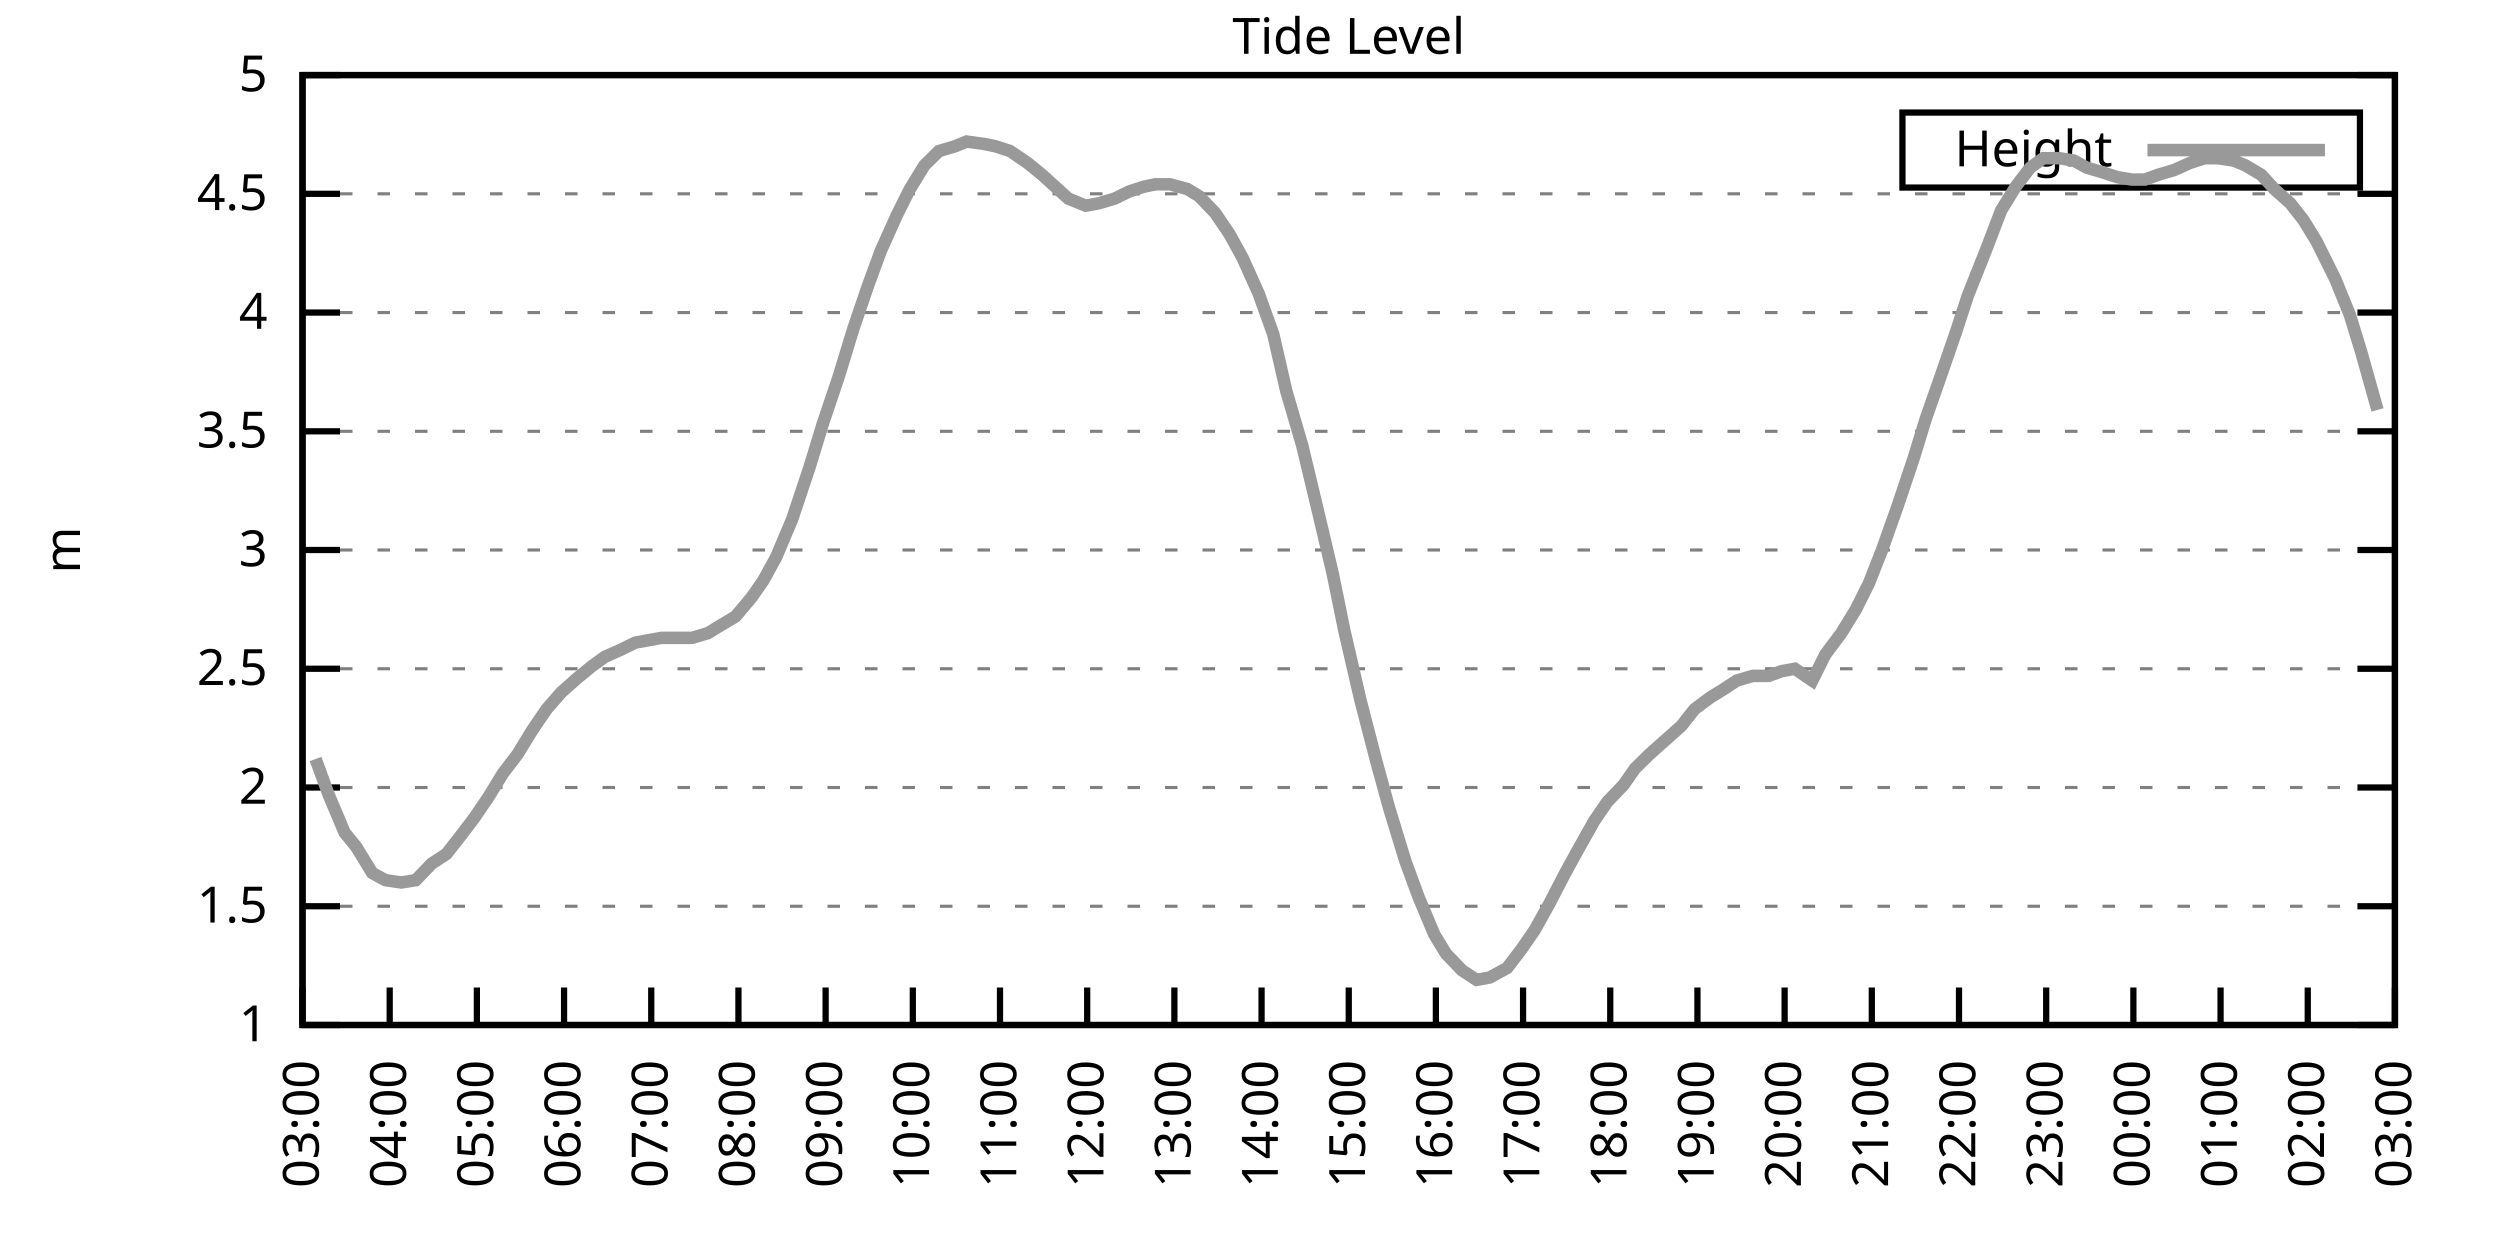
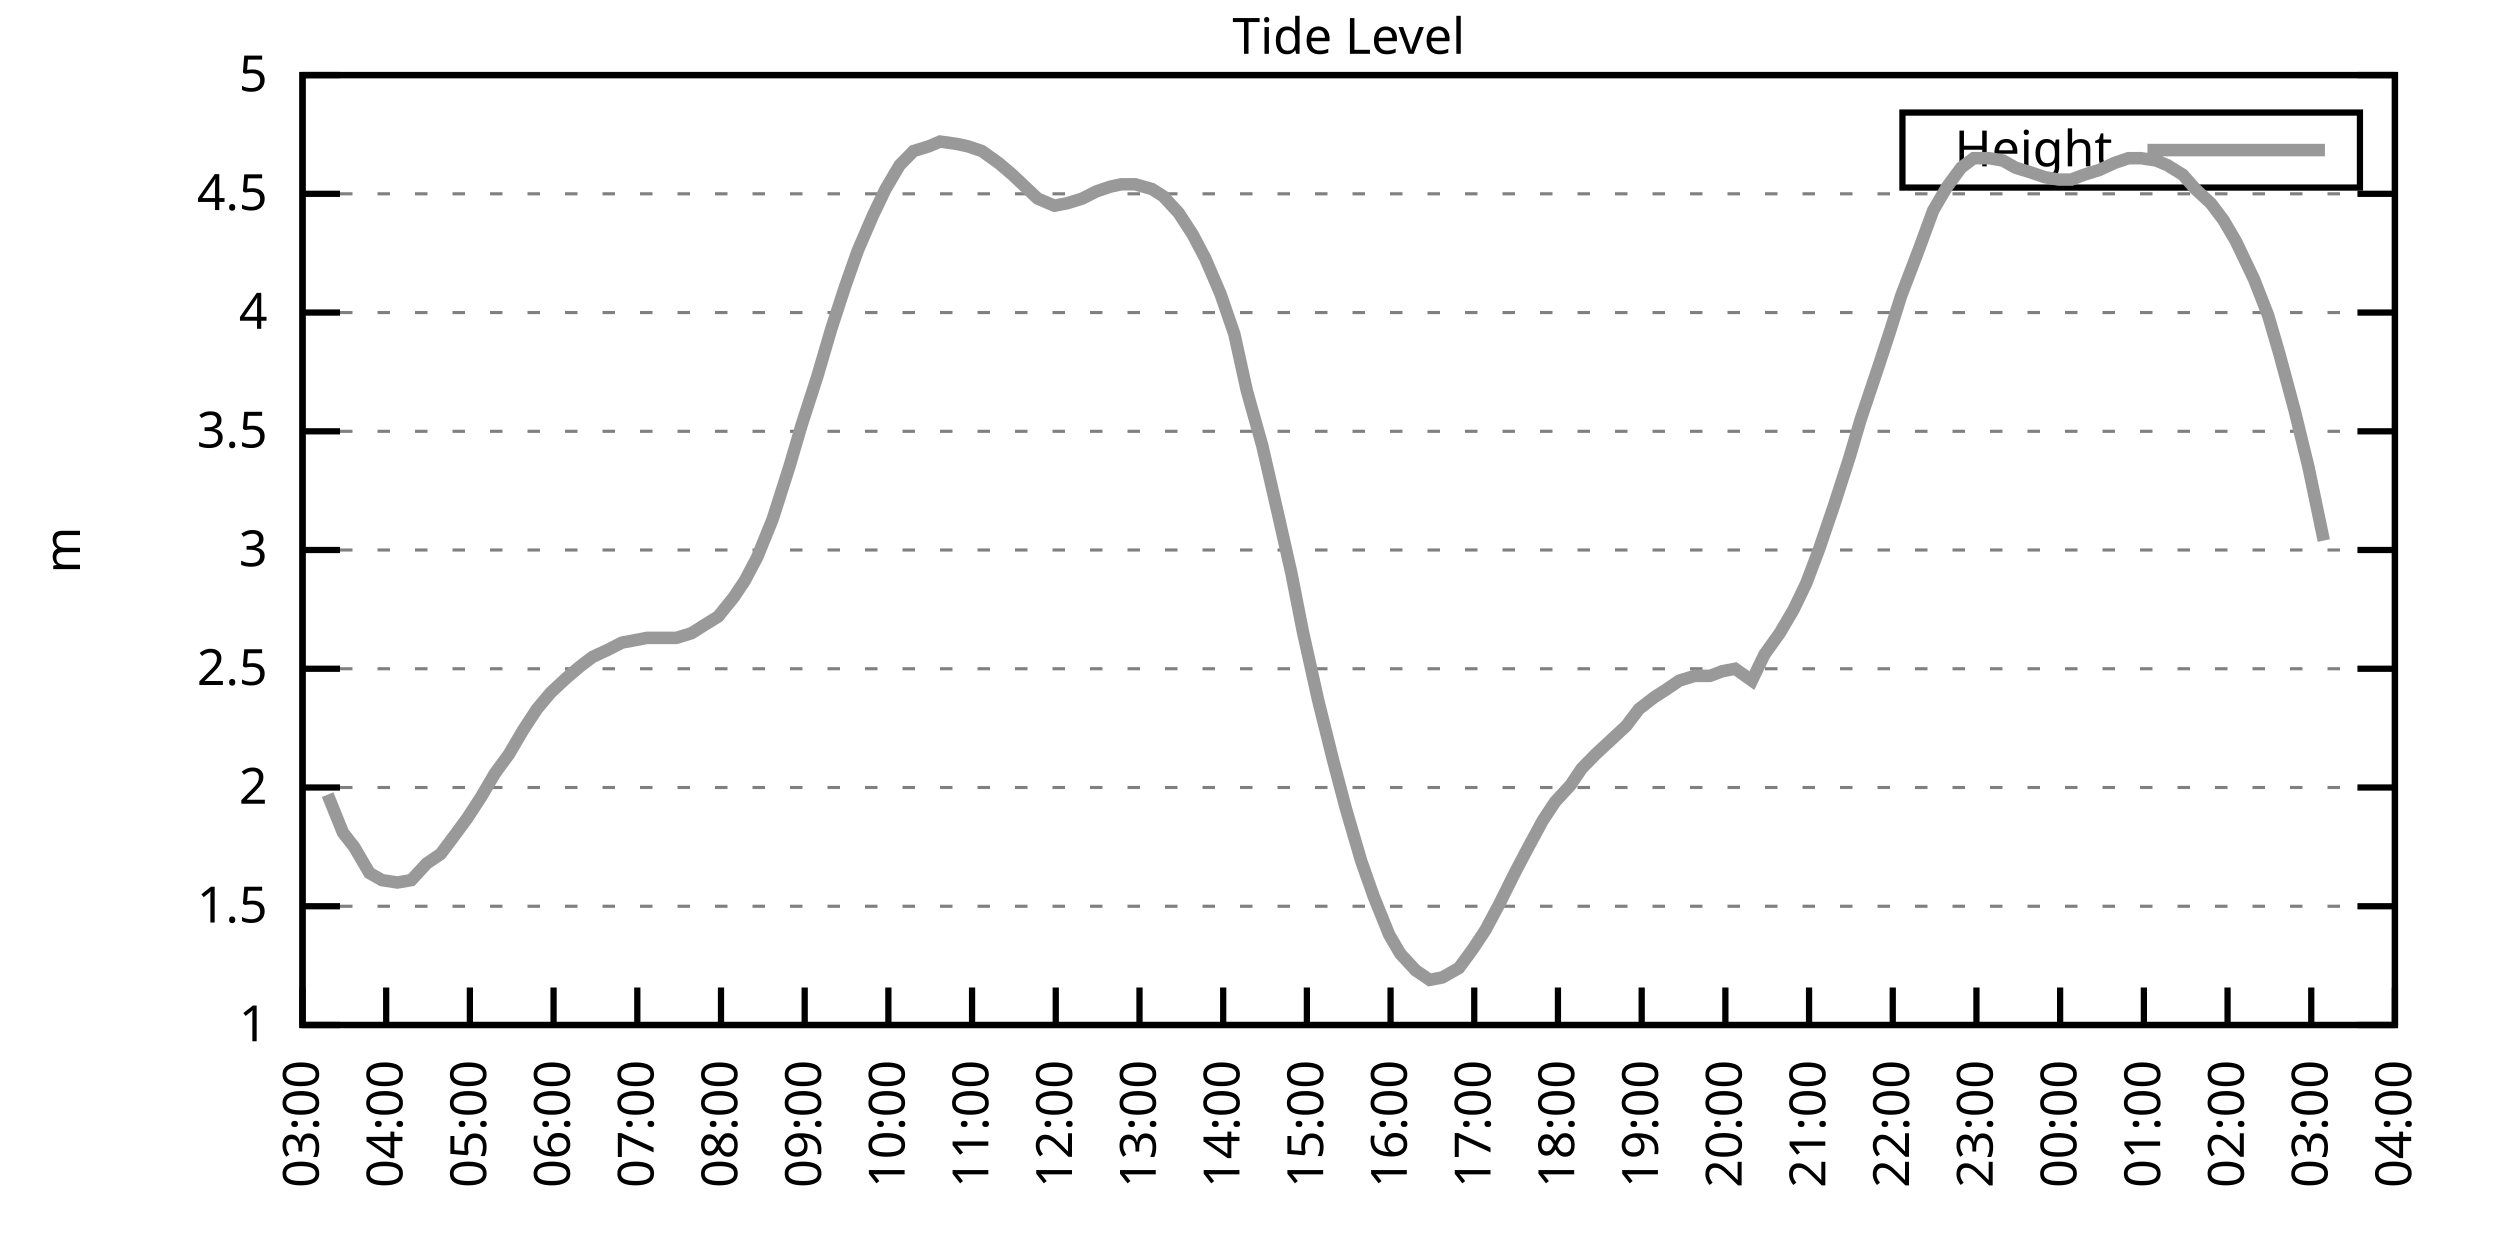
<svg xmlns="http://www.w3.org/2000/svg" xmlns:xlink="http://www.w3.org/1999/xlink" width="400" height="200" viewBox="0 0 400 200">
  <g id="gnuplot_canvas">
    <rect x="0" y="0" width="400" height="200" fill="none" />
    <defs>
      <circle id="gpDot" r="0.5" stroke-width="0.5" stroke="currentColor" />
      <path id="gpPt0" stroke-width="0.333" stroke="currentColor" d="M-1,0 h2 M0,-1 v2" />
      <path id="gpPt1" stroke-width="0.333" stroke="currentColor" d="M-1,-1 L1,1 M1,-1 L-1,1" />
      <path id="gpPt2" stroke-width="0.333" stroke="currentColor" d="M-1,0 L1,0 M0,-1 L0,1 M-1,-1 L1,1 M-1,1 L1,-1" />
      <rect id="gpPt3" stroke-width="0.333" stroke="currentColor" x="-1" y="-1" width="2" height="2" />
      <rect id="gpPt4" stroke-width="0.333" stroke="currentColor" fill="currentColor" x="-1" y="-1" width="2" height="2" />
      <circle id="gpPt5" stroke-width="0.333" stroke="currentColor" cx="0" cy="0" r="1" />
      <use xlink:href="#gpPt5" id="gpPt6" fill="currentColor" stroke="none" />
      <path id="gpPt7" stroke-width="0.333" stroke="currentColor" d="M0,-1.33 L-1.33,0.67 L1.33,0.67 z" />
      <use xlink:href="#gpPt7" id="gpPt8" fill="currentColor" stroke="none" />
      <use xlink:href="#gpPt7" id="gpPt9" stroke="currentColor" transform="rotate(180)" />
      <use xlink:href="#gpPt9" id="gpPt10" fill="currentColor" stroke="none" />
      <use xlink:href="#gpPt3" id="gpPt11" stroke="currentColor" transform="rotate(45)" />
      <use xlink:href="#gpPt11" id="gpPt12" fill="currentColor" stroke="none" />
      <path id="gpPt13" stroke-width="0.333" stroke="currentColor" d="M0,1.330 L1.265,0.411 L0.782,-1.067 L-0.782,-1.076 L-1.265,0.411 z" />
      <use xlink:href="#gpPt13" id="gpPt14" fill="currentColor" stroke="none" />
      <filter id="textbox" filterUnits="objectBoundingBox" x="0" y="0" height="1" width="1">
        <feFlood flood-color="white" flood-opacity="1" result="bgnd" />
        <feComposite in="SourceGraphic" in2="bgnd" operator="atop" />
      </filter>
      <filter id="greybox" filterUnits="objectBoundingBox" x="0" y="0" height="1" width="1">
        <feFlood flood-color="lightgrey" flood-opacity="1" result="grey" />
        <feComposite in="SourceGraphic" in2="grey" operator="atop" />
      </filter>
    </defs>
    <g fill="none" color="white" stroke="currentColor" stroke-width="1.00" stroke-linecap="butt" stroke-linejoin="miter">
</g>
    <g fill="none" color="black" stroke="currentColor" stroke-width="1.00" stroke-linecap="butt" stroke-linejoin="miter">
      <g stroke="none" shape-rendering="crispEdges">
        <polygon fill="rgb(255, 255, 255)" points="48.40,164.00 383.18,164.00 383.18,12.02 48.40,12.02 " />
      </g>
    </g>
    <g fill="none" color="black" stroke="currentColor" stroke-width="1.00" stroke-linecap="butt" stroke-linejoin="miter">
</g>
    <g fill="none" color="black" stroke="black" stroke-width="0.50" stroke-linecap="butt" stroke-linejoin="miter">
</g>
    <g fill="none" color="gray" stroke="currentColor" stroke-width="0.50" stroke-linecap="butt" stroke-linejoin="miter">
      <path stroke="gray" stroke-dasharray="2,4" class="gridline" d="M48.40,164.00 L383.19,164.00  " />
    </g>
    <g fill="none" color="gray" stroke="gray" stroke-width="1.00" stroke-linecap="butt" stroke-linejoin="miter">
</g>
    <g fill="none" color="black" stroke="currentColor" stroke-width="1.00" stroke-linecap="butt" stroke-linejoin="miter">
      <path stroke="black" d="M48.40,164.00 L54.40,164.00 M383.19,164.00 L377.19,164.00  " />
      <g transform="translate(42.80,166.60)" stroke="none" fill="black" font-family="Sans" font-size="8.00" text-anchor="end">
        <text>
          <tspan font-family="Sans"> 1</tspan>
        </text>
      </g>
    </g>
    <g fill="none" color="black" stroke="currentColor" stroke-width="1.00" stroke-linecap="butt" stroke-linejoin="miter">
</g>
    <g fill="none" color="black" stroke="black" stroke-width="0.50" stroke-linecap="butt" stroke-linejoin="miter">
</g>
    <g fill="none" color="gray" stroke="currentColor" stroke-width="0.50" stroke-linecap="butt" stroke-linejoin="miter">
      <path stroke="gray" stroke-dasharray="2,4" class="gridline" d="M48.40,145.00 L383.19,145.00  " />
    </g>
    <g fill="none" color="gray" stroke="gray" stroke-width="1.00" stroke-linecap="butt" stroke-linejoin="miter">
</g>
    <g fill="none" color="black" stroke="currentColor" stroke-width="1.00" stroke-linecap="butt" stroke-linejoin="miter">
      <path stroke="black" d="M48.40,145.00 L54.40,145.00 M383.19,145.00 L377.19,145.00  " />
      <g transform="translate(42.80,147.60)" stroke="none" fill="black" font-family="Sans" font-size="8.00" text-anchor="end">
        <text>
          <tspan font-family="Sans"> 1.5</tspan>
        </text>
      </g>
    </g>
    <g fill="none" color="black" stroke="currentColor" stroke-width="1.00" stroke-linecap="butt" stroke-linejoin="miter">
</g>
    <g fill="none" color="black" stroke="black" stroke-width="0.50" stroke-linecap="butt" stroke-linejoin="miter">
</g>
    <g fill="none" color="gray" stroke="currentColor" stroke-width="0.50" stroke-linecap="butt" stroke-linejoin="miter">
      <path stroke="gray" stroke-dasharray="2,4" class="gridline" d="M48.40,126.00 L383.19,126.00  " />
    </g>
    <g fill="none" color="gray" stroke="gray" stroke-width="1.00" stroke-linecap="butt" stroke-linejoin="miter">
</g>
    <g fill="none" color="black" stroke="currentColor" stroke-width="1.00" stroke-linecap="butt" stroke-linejoin="miter">
      <path stroke="black" d="M48.40,126.00 L54.40,126.00 M383.19,126.00 L377.19,126.00  " />
      <g transform="translate(42.80,128.60)" stroke="none" fill="black" font-family="Sans" font-size="8.00" text-anchor="end">
        <text>
          <tspan font-family="Sans"> 2</tspan>
        </text>
      </g>
    </g>
    <g fill="none" color="black" stroke="currentColor" stroke-width="1.00" stroke-linecap="butt" stroke-linejoin="miter">
</g>
    <g fill="none" color="black" stroke="black" stroke-width="0.50" stroke-linecap="butt" stroke-linejoin="miter">
</g>
    <g fill="none" color="gray" stroke="currentColor" stroke-width="0.50" stroke-linecap="butt" stroke-linejoin="miter">
      <path stroke="gray" stroke-dasharray="2,4" class="gridline" d="M48.40,107.00 L383.19,107.00  " />
    </g>
    <g fill="none" color="gray" stroke="gray" stroke-width="1.00" stroke-linecap="butt" stroke-linejoin="miter">
</g>
    <g fill="none" color="black" stroke="currentColor" stroke-width="1.00" stroke-linecap="butt" stroke-linejoin="miter">
      <path stroke="black" d="M48.40,107.00 L54.40,107.00 M383.19,107.00 L377.19,107.00  " />
      <g transform="translate(42.80,109.60)" stroke="none" fill="black" font-family="Sans" font-size="8.00" text-anchor="end">
        <text>
          <tspan font-family="Sans"> 2.5</tspan>
        </text>
      </g>
    </g>
    <g fill="none" color="black" stroke="currentColor" stroke-width="1.00" stroke-linecap="butt" stroke-linejoin="miter">
</g>
    <g fill="none" color="black" stroke="black" stroke-width="0.50" stroke-linecap="butt" stroke-linejoin="miter">
</g>
    <g fill="none" color="gray" stroke="currentColor" stroke-width="0.50" stroke-linecap="butt" stroke-linejoin="miter">
      <path stroke="gray" stroke-dasharray="2,4" class="gridline" d="M48.40,88.00 L383.19,88.00  " />
    </g>
    <g fill="none" color="gray" stroke="gray" stroke-width="1.00" stroke-linecap="butt" stroke-linejoin="miter">
</g>
    <g fill="none" color="black" stroke="currentColor" stroke-width="1.00" stroke-linecap="butt" stroke-linejoin="miter">
      <path stroke="black" d="M48.40,88.00 L54.40,88.00 M383.19,88.00 L377.19,88.00  " />
      <g transform="translate(42.80,90.60)" stroke="none" fill="black" font-family="Sans" font-size="8.00" text-anchor="end">
        <text>
          <tspan font-family="Sans"> 3</tspan>
        </text>
      </g>
    </g>
    <g fill="none" color="black" stroke="currentColor" stroke-width="1.00" stroke-linecap="butt" stroke-linejoin="miter">
</g>
    <g fill="none" color="black" stroke="black" stroke-width="0.50" stroke-linecap="butt" stroke-linejoin="miter">
</g>
    <g fill="none" color="gray" stroke="currentColor" stroke-width="0.50" stroke-linecap="butt" stroke-linejoin="miter">
      <path stroke="gray" stroke-dasharray="2,4" class="gridline" d="M48.40,69.01 L383.19,69.01  " />
    </g>
    <g fill="none" color="gray" stroke="gray" stroke-width="1.00" stroke-linecap="butt" stroke-linejoin="miter">
</g>
    <g fill="none" color="black" stroke="currentColor" stroke-width="1.00" stroke-linecap="butt" stroke-linejoin="miter">
      <path stroke="black" d="M48.40,69.01 L54.40,69.01 M383.19,69.01 L377.19,69.01  " />
      <g transform="translate(42.80,71.61)" stroke="none" fill="black" font-family="Sans" font-size="8.00" text-anchor="end">
        <text>
          <tspan font-family="Sans"> 3.5</tspan>
        </text>
      </g>
    </g>
    <g fill="none" color="black" stroke="currentColor" stroke-width="1.00" stroke-linecap="butt" stroke-linejoin="miter">
</g>
    <g fill="none" color="black" stroke="black" stroke-width="0.50" stroke-linecap="butt" stroke-linejoin="miter">
</g>
    <g fill="none" color="gray" stroke="currentColor" stroke-width="0.50" stroke-linecap="butt" stroke-linejoin="miter">
      <path stroke="gray" stroke-dasharray="2,4" class="gridline" d="M48.40,50.01 L383.19,50.01  " />
    </g>
    <g fill="none" color="gray" stroke="gray" stroke-width="1.00" stroke-linecap="butt" stroke-linejoin="miter">
</g>
    <g fill="none" color="black" stroke="currentColor" stroke-width="1.00" stroke-linecap="butt" stroke-linejoin="miter">
      <path stroke="black" d="M48.40,50.01 L54.40,50.01 M383.19,50.01 L377.19,50.01  " />
      <g transform="translate(42.80,52.61)" stroke="none" fill="black" font-family="Sans" font-size="8.00" text-anchor="end">
        <text>
          <tspan font-family="Sans"> 4</tspan>
        </text>
      </g>
    </g>
    <g fill="none" color="black" stroke="currentColor" stroke-width="1.00" stroke-linecap="butt" stroke-linejoin="miter">
</g>
    <g fill="none" color="black" stroke="black" stroke-width="0.50" stroke-linecap="butt" stroke-linejoin="miter">
</g>
    <g fill="none" color="gray" stroke="currentColor" stroke-width="0.50" stroke-linecap="butt" stroke-linejoin="miter">
      <path stroke="gray" stroke-dasharray="2,4" class="gridline" d="M48.40,31.01 L383.19,31.01  " />
    </g>
    <g fill="none" color="gray" stroke="gray" stroke-width="1.00" stroke-linecap="butt" stroke-linejoin="miter">
</g>
    <g fill="none" color="black" stroke="currentColor" stroke-width="1.00" stroke-linecap="butt" stroke-linejoin="miter">
      <path stroke="black" d="M48.40,31.01 L54.40,31.01 M383.19,31.01 L377.19,31.01  " />
      <g transform="translate(42.80,33.61)" stroke="none" fill="black" font-family="Sans" font-size="8.00" text-anchor="end">
        <text>
          <tspan font-family="Sans"> 4.5</tspan>
        </text>
      </g>
    </g>
    <g fill="none" color="black" stroke="currentColor" stroke-width="1.00" stroke-linecap="butt" stroke-linejoin="miter">
</g>
    <g fill="none" color="black" stroke="black" stroke-width="0.50" stroke-linecap="butt" stroke-linejoin="miter">
</g>
    <g fill="none" color="gray" stroke="currentColor" stroke-width="0.50" stroke-linecap="butt" stroke-linejoin="miter">
      <path stroke="gray" stroke-dasharray="2,4" class="gridline" d="M48.40,12.01 L383.19,12.01  " />
    </g>
    <g fill="none" color="gray" stroke="gray" stroke-width="1.00" stroke-linecap="butt" stroke-linejoin="miter">
</g>
    <g fill="none" color="black" stroke="currentColor" stroke-width="1.00" stroke-linecap="butt" stroke-linejoin="miter">
      <path stroke="black" d="M48.40,12.01 L54.40,12.01 M383.19,12.01 L377.19,12.01  " />
      <g transform="translate(42.80,14.61)" stroke="none" fill="black" font-family="Sans" font-size="8.00" text-anchor="end">
        <text>
          <tspan font-family="Sans"> 5</tspan>
        </text>
      </g>
    </g>
    <g fill="none" color="black" stroke="currentColor" stroke-width="1.00" stroke-linecap="butt" stroke-linejoin="miter">
      <path stroke="black" d="M48.40,164.00 L48.40,158.00  " />
      <g transform="translate(51.00,169.60) rotate(270.00)" stroke="none" fill="black" font-family="Sans" font-size="8.00" text-anchor="end">
        <text>
          <tspan font-family="Sans">03:00</tspan>
        </text>
      </g>
    </g>
    <g fill="none" color="black" stroke="currentColor" stroke-width="1.00" stroke-linecap="butt" stroke-linejoin="miter">
-       <path stroke="black" d="M62.35,164.00 L62.35,158.00  " />
-       <g transform="translate(64.95,169.60) rotate(270.00)" stroke="none" fill="black" font-family="Sans" font-size="8.00" text-anchor="end">
+       <path stroke="black" d="M61.79,164.00 L61.79,158.00  " />
+       <g transform="translate(64.39,169.60) rotate(270.00)" stroke="none" fill="black" font-family="Sans" font-size="8.00" text-anchor="end">
        <text>
          <tspan font-family="Sans">04:00</tspan>
        </text>
      </g>
    </g>
    <g fill="none" color="black" stroke="currentColor" stroke-width="1.00" stroke-linecap="butt" stroke-linejoin="miter">
-       <path stroke="black" d="M76.30,164.00 L76.30,158.00  " />
-       <g transform="translate(78.90,169.60) rotate(270.00)" stroke="none" fill="black" font-family="Sans" font-size="8.00" text-anchor="end">
+       <path stroke="black" d="M75.18,164.00 L75.18,158.00  " />
+       <g transform="translate(77.78,169.60) rotate(270.00)" stroke="none" fill="black" font-family="Sans" font-size="8.00" text-anchor="end">
        <text>
          <tspan font-family="Sans">05:00</tspan>
        </text>
      </g>
    </g>
    <g fill="none" color="black" stroke="currentColor" stroke-width="1.00" stroke-linecap="butt" stroke-linejoin="miter">
-       <path stroke="black" d="M90.25,164.00 L90.25,158.00  " />
-       <g transform="translate(92.85,169.60) rotate(270.00)" stroke="none" fill="black" font-family="Sans" font-size="8.00" text-anchor="end">
+       <path stroke="black" d="M88.57,164.00 L88.57,158.00  " />
+       <g transform="translate(91.17,169.60) rotate(270.00)" stroke="none" fill="black" font-family="Sans" font-size="8.00" text-anchor="end">
        <text>
          <tspan font-family="Sans">06:00</tspan>
        </text>
      </g>
    </g>
    <g fill="none" color="black" stroke="currentColor" stroke-width="1.00" stroke-linecap="butt" stroke-linejoin="miter">
-       <path stroke="black" d="M104.20,164.00 L104.20,158.00  " />
-       <g transform="translate(106.80,169.60) rotate(270.00)" stroke="none" fill="black" font-family="Sans" font-size="8.00" text-anchor="end">
+       <path stroke="black" d="M101.97,164.00 L101.97,158.00  " />
+       <g transform="translate(104.57,169.60) rotate(270.00)" stroke="none" fill="black" font-family="Sans" font-size="8.00" text-anchor="end">
        <text>
          <tspan font-family="Sans">07:00</tspan>
        </text>
      </g>
    </g>
    <g fill="none" color="black" stroke="currentColor" stroke-width="1.00" stroke-linecap="butt" stroke-linejoin="miter">
-       <path stroke="black" d="M118.15,164.00 L118.15,158.00  " />
-       <g transform="translate(120.75,169.60) rotate(270.00)" stroke="none" fill="black" font-family="Sans" font-size="8.00" text-anchor="end">
+       <path stroke="black" d="M115.36,164.00 L115.36,158.00  " />
+       <g transform="translate(117.96,169.60) rotate(270.00)" stroke="none" fill="black" font-family="Sans" font-size="8.00" text-anchor="end">
        <text>
          <tspan font-family="Sans">08:00</tspan>
        </text>
      </g>
    </g>
    <g fill="none" color="black" stroke="currentColor" stroke-width="1.00" stroke-linecap="butt" stroke-linejoin="miter">
-       <path stroke="black" d="M132.10,164.00 L132.10,158.00  " />
-       <g transform="translate(134.70,169.60) rotate(270.00)" stroke="none" fill="black" font-family="Sans" font-size="8.00" text-anchor="end">
+       <path stroke="black" d="M128.75,164.00 L128.75,158.00  " />
+       <g transform="translate(131.35,169.60) rotate(270.00)" stroke="none" fill="black" font-family="Sans" font-size="8.00" text-anchor="end">
        <text>
          <tspan font-family="Sans">09:00</tspan>
        </text>
      </g>
    </g>
    <g fill="none" color="black" stroke="currentColor" stroke-width="1.00" stroke-linecap="butt" stroke-linejoin="miter">
-       <path stroke="black" d="M146.05,164.00 L146.05,158.00  " />
-       <g transform="translate(148.65,169.60) rotate(270.00)" stroke="none" fill="black" font-family="Sans" font-size="8.00" text-anchor="end">
+       <path stroke="black" d="M142.14,164.00 L142.14,158.00  " />
+       <g transform="translate(144.74,169.60) rotate(270.00)" stroke="none" fill="black" font-family="Sans" font-size="8.00" text-anchor="end">
        <text>
          <tspan font-family="Sans">10:00</tspan>
        </text>
      </g>
    </g>
    <g fill="none" color="black" stroke="currentColor" stroke-width="1.00" stroke-linecap="butt" stroke-linejoin="miter">
-       <path stroke="black" d="M160.00,164.00 L160.00,158.00  " />
-       <g transform="translate(162.60,169.60) rotate(270.00)" stroke="none" fill="black" font-family="Sans" font-size="8.00" text-anchor="end">
+       <path stroke="black" d="M155.53,164.00 L155.53,158.00  " />
+       <g transform="translate(158.13,169.60) rotate(270.00)" stroke="none" fill="black" font-family="Sans" font-size="8.00" text-anchor="end">
        <text>
          <tspan font-family="Sans">11:00</tspan>
        </text>
      </g>
    </g>
    <g fill="none" color="black" stroke="currentColor" stroke-width="1.00" stroke-linecap="butt" stroke-linejoin="miter">
-       <path stroke="black" d="M173.95,164.00 L173.95,158.00  " />
-       <g transform="translate(176.55,169.60) rotate(270.00)" stroke="none" fill="black" font-family="Sans" font-size="8.00" text-anchor="end">
+       <path stroke="black" d="M168.92,164.00 L168.92,158.00  " />
+       <g transform="translate(171.52,169.60) rotate(270.00)" stroke="none" fill="black" font-family="Sans" font-size="8.00" text-anchor="end">
        <text>
          <tspan font-family="Sans">12:00</tspan>
        </text>
      </g>
    </g>
    <g fill="none" color="black" stroke="currentColor" stroke-width="1.00" stroke-linecap="butt" stroke-linejoin="miter">
-       <path stroke="black" d="M187.90,164.00 L187.90,158.00  " />
-       <g transform="translate(190.50,169.60) rotate(270.00)" stroke="none" fill="black" font-family="Sans" font-size="8.00" text-anchor="end">
+       <path stroke="black" d="M182.32,164.00 L182.32,158.00  " />
+       <g transform="translate(184.92,169.60) rotate(270.00)" stroke="none" fill="black" font-family="Sans" font-size="8.00" text-anchor="end">
        <text>
          <tspan font-family="Sans">13:00</tspan>
        </text>
      </g>
    </g>
    <g fill="none" color="black" stroke="currentColor" stroke-width="1.00" stroke-linecap="butt" stroke-linejoin="miter">
-       <path stroke="black" d="M201.85,164.00 L201.85,158.00  " />
-       <g transform="translate(204.45,169.60) rotate(270.00)" stroke="none" fill="black" font-family="Sans" font-size="8.00" text-anchor="end">
+       <path stroke="black" d="M195.71,164.00 L195.71,158.00  " />
+       <g transform="translate(198.31,169.60) rotate(270.00)" stroke="none" fill="black" font-family="Sans" font-size="8.00" text-anchor="end">
        <text>
          <tspan font-family="Sans">14:00</tspan>
        </text>
      </g>
    </g>
    <g fill="none" color="black" stroke="currentColor" stroke-width="1.00" stroke-linecap="butt" stroke-linejoin="miter">
-       <path stroke="black" d="M215.80,164.00 L215.80,158.00  " />
-       <g transform="translate(218.40,169.60) rotate(270.00)" stroke="none" fill="black" font-family="Sans" font-size="8.00" text-anchor="end">
+       <path stroke="black" d="M209.10,164.00 L209.10,158.00  " />
+       <g transform="translate(211.70,169.60) rotate(270.00)" stroke="none" fill="black" font-family="Sans" font-size="8.00" text-anchor="end">
        <text>
          <tspan font-family="Sans">15:00</tspan>
        </text>
      </g>
    </g>
    <g fill="none" color="black" stroke="currentColor" stroke-width="1.00" stroke-linecap="butt" stroke-linejoin="miter">
-       <path stroke="black" d="M229.74,164.00 L229.74,158.00  " />
-       <g transform="translate(232.34,169.60) rotate(270.00)" stroke="none" fill="black" font-family="Sans" font-size="8.00" text-anchor="end">
+       <path stroke="black" d="M222.49,164.00 L222.49,158.00  " />
+       <g transform="translate(225.09,169.60) rotate(270.00)" stroke="none" fill="black" font-family="Sans" font-size="8.00" text-anchor="end">
        <text>
          <tspan font-family="Sans">16:00</tspan>
        </text>
      </g>
    </g>
    <g fill="none" color="black" stroke="currentColor" stroke-width="1.00" stroke-linecap="butt" stroke-linejoin="miter">
-       <path stroke="black" d="M243.69,164.00 L243.69,158.00  " />
-       <g transform="translate(246.29,169.60) rotate(270.00)" stroke="none" fill="black" font-family="Sans" font-size="8.00" text-anchor="end">
+       <path stroke="black" d="M235.88,164.00 L235.88,158.00  " />
+       <g transform="translate(238.48,169.60) rotate(270.00)" stroke="none" fill="black" font-family="Sans" font-size="8.00" text-anchor="end">
        <text>
          <tspan font-family="Sans">17:00</tspan>
        </text>
      </g>
    </g>
    <g fill="none" color="black" stroke="currentColor" stroke-width="1.00" stroke-linecap="butt" stroke-linejoin="miter">
-       <path stroke="black" d="M257.64,164.00 L257.64,158.00  " />
-       <g transform="translate(260.24,169.60) rotate(270.00)" stroke="none" fill="black" font-family="Sans" font-size="8.00" text-anchor="end">
+       <path stroke="black" d="M249.27,164.00 L249.27,158.00  " />
+       <g transform="translate(251.87,169.60) rotate(270.00)" stroke="none" fill="black" font-family="Sans" font-size="8.00" text-anchor="end">
        <text>
          <tspan font-family="Sans">18:00</tspan>
        </text>
      </g>
    </g>
    <g fill="none" color="black" stroke="currentColor" stroke-width="1.00" stroke-linecap="butt" stroke-linejoin="miter">
-       <path stroke="black" d="M271.59,164.00 L271.59,158.00  " />
-       <g transform="translate(274.19,169.60) rotate(270.00)" stroke="none" fill="black" font-family="Sans" font-size="8.00" text-anchor="end">
+       <path stroke="black" d="M262.67,164.00 L262.67,158.00  " />
+       <g transform="translate(265.27,169.60) rotate(270.00)" stroke="none" fill="black" font-family="Sans" font-size="8.00" text-anchor="end">
        <text>
          <tspan font-family="Sans">19:00</tspan>
        </text>
      </g>
    </g>
    <g fill="none" color="black" stroke="currentColor" stroke-width="1.00" stroke-linecap="butt" stroke-linejoin="miter">
-       <path stroke="black" d="M285.54,164.00 L285.54,158.00  " />
-       <g transform="translate(288.14,169.60) rotate(270.00)" stroke="none" fill="black" font-family="Sans" font-size="8.00" text-anchor="end">
+       <path stroke="black" d="M276.06,164.00 L276.06,158.00  " />
+       <g transform="translate(278.66,169.60) rotate(270.00)" stroke="none" fill="black" font-family="Sans" font-size="8.00" text-anchor="end">
        <text>
          <tspan font-family="Sans">20:00</tspan>
        </text>
      </g>
    </g>
    <g fill="none" color="black" stroke="currentColor" stroke-width="1.00" stroke-linecap="butt" stroke-linejoin="miter">
-       <path stroke="black" d="M299.49,164.00 L299.49,158.00  " />
-       <g transform="translate(302.09,169.60) rotate(270.00)" stroke="none" fill="black" font-family="Sans" font-size="8.00" text-anchor="end">
+       <path stroke="black" d="M289.45,164.00 L289.45,158.00  " />
+       <g transform="translate(292.05,169.60) rotate(270.00)" stroke="none" fill="black" font-family="Sans" font-size="8.00" text-anchor="end">
        <text>
          <tspan font-family="Sans">21:00</tspan>
        </text>
      </g>
    </g>
    <g fill="none" color="black" stroke="currentColor" stroke-width="1.00" stroke-linecap="butt" stroke-linejoin="miter">
-       <path stroke="black" d="M313.44,164.00 L313.44,158.00  " />
-       <g transform="translate(316.04,169.60) rotate(270.00)" stroke="none" fill="black" font-family="Sans" font-size="8.00" text-anchor="end">
+       <path stroke="black" d="M302.84,164.00 L302.84,158.00  " />
+       <g transform="translate(305.44,169.60) rotate(270.00)" stroke="none" fill="black" font-family="Sans" font-size="8.00" text-anchor="end">
        <text>
          <tspan font-family="Sans">22:00</tspan>
        </text>
      </g>
    </g>
    <g fill="none" color="black" stroke="currentColor" stroke-width="1.00" stroke-linecap="butt" stroke-linejoin="miter">
-       <path stroke="black" d="M327.39,164.00 L327.39,158.00  " />
-       <g transform="translate(329.99,169.60) rotate(270.00)" stroke="none" fill="black" font-family="Sans" font-size="8.00" text-anchor="end">
+       <path stroke="black" d="M316.23,164.00 L316.23,158.00  " />
+       <g transform="translate(318.83,169.60) rotate(270.00)" stroke="none" fill="black" font-family="Sans" font-size="8.00" text-anchor="end">
        <text>
          <tspan font-family="Sans">23:00</tspan>
        </text>
      </g>
    </g>
    <g fill="none" color="black" stroke="currentColor" stroke-width="1.00" stroke-linecap="butt" stroke-linejoin="miter">
-       <path stroke="black" d="M341.34,164.00 L341.34,158.00  " />
-       <g transform="translate(343.94,169.60) rotate(270.00)" stroke="none" fill="black" font-family="Sans" font-size="8.00" text-anchor="end">
+       <path stroke="black" d="M329.62,164.00 L329.62,158.00  " />
+       <g transform="translate(332.22,169.60) rotate(270.00)" stroke="none" fill="black" font-family="Sans" font-size="8.00" text-anchor="end">
        <text>
          <tspan font-family="Sans">00:00</tspan>
        </text>
      </g>
    </g>
    <g fill="none" color="black" stroke="currentColor" stroke-width="1.00" stroke-linecap="butt" stroke-linejoin="miter">
-       <path stroke="black" d="M355.29,164.00 L355.29,158.00  " />
-       <g transform="translate(357.89,169.60) rotate(270.00)" stroke="none" fill="black" font-family="Sans" font-size="8.00" text-anchor="end">
+       <path stroke="black" d="M343.02,164.00 L343.02,158.00  " />
+       <g transform="translate(345.62,169.60) rotate(270.00)" stroke="none" fill="black" font-family="Sans" font-size="8.00" text-anchor="end">
        <text>
          <tspan font-family="Sans">01:00</tspan>
        </text>
      </g>
    </g>
    <g fill="none" color="black" stroke="currentColor" stroke-width="1.00" stroke-linecap="butt" stroke-linejoin="miter">
-       <path stroke="black" d="M369.24,164.00 L369.24,158.00  " />
-       <g transform="translate(371.84,169.60) rotate(270.00)" stroke="none" fill="black" font-family="Sans" font-size="8.00" text-anchor="end">
+       <path stroke="black" d="M356.41,164.00 L356.41,158.00  " />
+       <g transform="translate(359.01,169.60) rotate(270.00)" stroke="none" fill="black" font-family="Sans" font-size="8.00" text-anchor="end">
        <text>
          <tspan font-family="Sans">02:00</tspan>
+         </text>
+       </g>
+     </g>
+     <g fill="none" color="black" stroke="currentColor" stroke-width="1.00" stroke-linecap="butt" stroke-linejoin="miter">
+       <path stroke="black" d="M369.80,164.00 L369.80,158.00  " />
+       <g transform="translate(372.40,169.60) rotate(270.00)" stroke="none" fill="black" font-family="Sans" font-size="8.00" text-anchor="end">
+         <text>
+           <tspan font-family="Sans">03:00</tspan>
        </text>
      </g>
    </g>
    <g fill="none" color="black" stroke="currentColor" stroke-width="1.00" stroke-linecap="butt" stroke-linejoin="miter">
      <path stroke="black" d="M383.19,164.00 L383.19,158.00  " />
      <g transform="translate(385.79,169.60) rotate(270.00)" stroke="none" fill="black" font-family="Sans" font-size="8.00" text-anchor="end">
        <text>
-           <tspan font-family="Sans">03:00</tspan>
+           <tspan font-family="Sans">04:00</tspan>
        </text>
      </g>
    </g>
    <g fill="none" color="black" stroke="currentColor" stroke-width="1.00" stroke-linecap="butt" stroke-linejoin="miter">
</g>
    <g fill="none" color="black" stroke="currentColor" stroke-width="1.00" stroke-linecap="butt" stroke-linejoin="miter">
      <path stroke="black" d="M48.40,12.01 L48.40,164.00 L383.19,164.00 L383.19,12.01 L48.40,12.01 Z  " />
    </g>
    <g fill="none" color="black" stroke="currentColor" stroke-width="1.00" stroke-linecap="butt" stroke-linejoin="miter">
</g>
    <g fill="none" color="black" stroke="currentColor" stroke-width="1.00" stroke-linecap="butt" stroke-linejoin="miter">
      <path stroke="black" d="M304.39,30.01 L304.39,18.01 L377.59,18.01 L377.59,30.01 L304.39,30.01 Z  " />
    </g>
    <g id="Tide_level_plot_1">
      <g fill="none" color="white" stroke="black" stroke-width="2.00" stroke-linecap="butt" stroke-linejoin="miter">
</g>
      <g fill="none" color="black" stroke="currentColor" stroke-width="2.00" stroke-linecap="butt" stroke-linejoin="miter">
        <g transform="translate(337.99,26.61)" stroke="none" fill="black" font-family="Sans" font-size="8.00" text-anchor="end">
          <text>
            <tspan font-family="Sans">Height</tspan>
          </text>
        </g>
      </g>
      <g fill="none" color="black" stroke="currentColor" stroke-width="2.00" stroke-linecap="butt" stroke-linejoin="miter">
-         <path stroke="rgb(153, 153, 153)" d="M343.59,24.01 L371.99,24.01 M50.49,121.44 L52.58,127.14 L55.14,133.22 L57.00,135.50 L59.56,139.68 L61.65,140.82   L64.21,141.20 L66.53,140.82 L69.09,138.16 L71.42,136.64 L73.51,133.98 L75.83,130.94 L78.16,127.52 L80.48,123.72   L82.81,120.68 L85.13,116.88 L87.46,113.46 L89.78,110.80 L92.34,108.52 L94.67,106.62 L96.76,105.10 L99.32,103.96   L101.64,102.82 L103.73,102.44 L105.83,102.06 L108.62,102.06 L110.71,102.06 L113.27,101.30 L115.13,100.16 L117.68,98.64   L120.24,95.60 L122.10,92.94 L124.19,89.14 L126.75,83.07 L129.54,74.71 L131.63,67.87 L134.19,60.27 L136.51,52.67   L138.84,45.83 L140.93,40.13 L143.49,34.43 L145.58,30.25 L147.91,26.45 L150.23,24.17 L152.79,23.41 L154.65,22.65   L157.44,23.03 L159.30,23.41 L161.62,24.17 L164.41,26.07 L166.74,27.97 L168.83,29.87 L170.92,31.77 L173.71,32.91   L175.81,32.53 L178.36,31.77 L180.69,30.63 L183.01,29.87 L184.87,29.49 L187.20,29.49 L189.99,30.25 L191.85,31.39   L194.41,34.05 L196.73,37.47 L198.82,41.27 L201.38,46.97 L203.71,53.43 L205.80,62.55 L208.36,71.29 L210.91,81.93   L213.24,91.80 L215.10,100.92 L217.65,111.94 L220.21,121.82 L222.30,129.42 L224.86,137.78 L226.95,143.48 L229.51,149.56   L231.37,152.60 L233.93,155.26 L236.25,156.78 L238.35,156.40 L241.14,154.88 L243.46,151.84 L245.55,148.80 L247.88,144.62   L250.44,139.68 L252.53,135.88 L255.09,131.32 L257.18,128.28 L259.74,125.62 L261.60,122.96 L263.92,120.68 L266.48,118.40   L269.04,116.12 L271.13,113.46 L273.69,111.56 L275.55,110.42 L277.87,108.90 L280.43,108.14 L282.99,108.14 L285.08,107.38   L287.17,107.00 L289.96,108.90 L292.05,104.72 L294.61,101.30 L296.94,97.50 L299.03,93.32 L301.12,88.00 L303.68,80.79   L306.23,73.19 L308.09,67.11 L310.88,59.13 L312.98,53.05 L314.84,47.35 L317.86,39.75 L320.18,33.67 L322.51,29.87   L324.83,26.83 L326.93,25.31 L329.48,25.31 L331.81,25.69 L333.90,26.83 L336.46,27.59 L338.78,28.35 L341.11,28.73   L343.20,28.73 L345.29,27.97 L347.85,27.21 L350.41,26.07 L352.73,25.31 L354.83,25.31 L357.38,25.69 L359.24,26.45   L361.80,27.97 L363.89,30.25 L366.45,32.53 L368.54,35.19 L370.64,38.61 L373.66,44.69 L375.98,50.39 L377.84,56.47   L380.40,65.59  " />
+         <path stroke="rgb(153, 153, 153)" d="M343.59,24.01 L371.99,24.01 M52.42,127.14 L54.87,133.22 L56.66,135.50 L59.11,139.68 L61.12,140.82 L63.58,141.20   L65.81,140.82 L68.26,138.16 L70.50,136.64 L72.50,133.98 L74.74,130.94 L76.97,127.52 L79.20,123.72 L81.43,120.68   L83.66,116.88 L85.90,113.46 L88.13,110.80 L90.58,108.52 L92.82,106.62 L94.82,105.10 L97.28,103.96 L99.51,102.82   L101.52,102.44 L103.53,102.06 L106.21,102.06 L108.22,102.06 L110.67,101.30 L112.46,100.16 L114.91,98.64 L117.37,95.60   L119.15,92.94 L121.16,89.14 L123.62,83.07 L126.29,74.71 L128.30,67.87 L130.76,60.27 L132.99,52.67 L135.22,45.83   L137.23,40.13 L139.69,34.43 L141.69,30.25 L143.93,26.45 L146.16,24.17 L148.61,23.41 L150.40,22.65 L153.08,23.03   L154.86,23.41 L157.10,24.17 L159.77,26.07 L162.01,27.97 L164.01,29.87 L166.02,31.77 L168.70,32.91 L170.71,32.53   L173.17,31.77 L175.40,30.63 L177.63,29.87 L179.41,29.49 L181.65,29.49 L184.32,30.25 L186.11,31.39 L188.57,34.05   L190.80,37.47 L192.81,41.27 L195.26,46.97 L197.49,53.43 L199.50,62.55 L201.96,71.29 L204.41,81.93 L206.64,91.80   L208.43,100.92 L210.88,111.94 L213.34,121.82 L215.35,129.42 L217.80,137.78 L219.81,143.48 L222.27,149.56 L224.05,152.60   L226.51,155.26 L228.74,156.78 L230.75,156.40 L233.43,154.88 L235.66,151.84 L237.67,148.80 L239.90,144.62 L242.36,139.68   L244.36,135.88 L246.82,131.32 L248.83,128.28 L251.28,125.62 L253.07,122.96 L255.30,120.68 L257.76,118.40 L260.21,116.12   L262.22,113.46 L264.67,111.56 L266.46,110.42 L268.69,108.90 L271.15,108.14 L273.60,108.14 L275.61,107.38 L277.62,107.00   L280.30,108.90 L282.31,104.72 L284.76,101.30 L286.99,97.50 L289.00,93.32 L291.01,88.00 L293.47,80.79 L295.92,73.19   L297.71,67.11 L300.39,59.13 L302.39,53.05 L304.18,47.35 L307.08,39.75 L309.31,33.67 L311.54,29.87 L313.78,26.83   L315.79,25.31 L318.24,25.31 L320.47,25.69 L322.48,26.83 L324.94,27.59 L327.17,28.35 L329.40,28.73 L331.41,28.73   L333.42,27.97 L335.87,27.21 L338.33,26.07 L340.56,25.31 L342.57,25.31 L345.02,25.69 L346.81,26.45 L349.26,27.97   L351.27,30.25 L353.73,32.53 L355.74,35.19 L357.75,38.61 L360.65,44.69 L362.88,50.39 L364.66,56.47 L367.12,65.59   L369.35,74.71 L371.81,86.49  " />
      </g>
    </g>
    <g fill="none" color="black" stroke="currentColor" stroke-width="2.00" stroke-linecap="butt" stroke-linejoin="miter">
</g>
    <g fill="none" color="black" stroke="black" stroke-width="1.00" stroke-linecap="butt" stroke-linejoin="miter">
</g>
    <g fill="none" color="black" stroke="currentColor" stroke-width="1.00" stroke-linecap="butt" stroke-linejoin="miter">
      <path stroke="black" d="M48.40,12.01 L48.40,164.00 L383.19,164.00 L383.19,12.01 L48.40,12.01 Z  " />
      <g transform="translate(12.80,88.01) rotate(270.00)" stroke="none" fill="black" font-family="Sans" font-size="8.00" text-anchor="middle">
        <text>
          <tspan font-family="Sans">m</tspan>
        </text>
      </g>
    </g>
    <g fill="none" color="black" stroke="currentColor" stroke-width="1.00" stroke-linecap="butt" stroke-linejoin="miter">
</g>
    <g fill="none" color="black" stroke="currentColor" stroke-width="1.00" stroke-linecap="butt" stroke-linejoin="miter">
      <g transform="translate(215.79,8.61)" stroke="none" fill="black" font-family="Sans" font-size="8.00" text-anchor="middle">
        <text>
          <tspan font-family="Sans">Tide Level</tspan>
        </text>
      </g>
    </g>
    <g fill="none" color="black" stroke="currentColor" stroke-width="1.00" stroke-linecap="butt" stroke-linejoin="miter">
</g>
  </g>
</svg>
